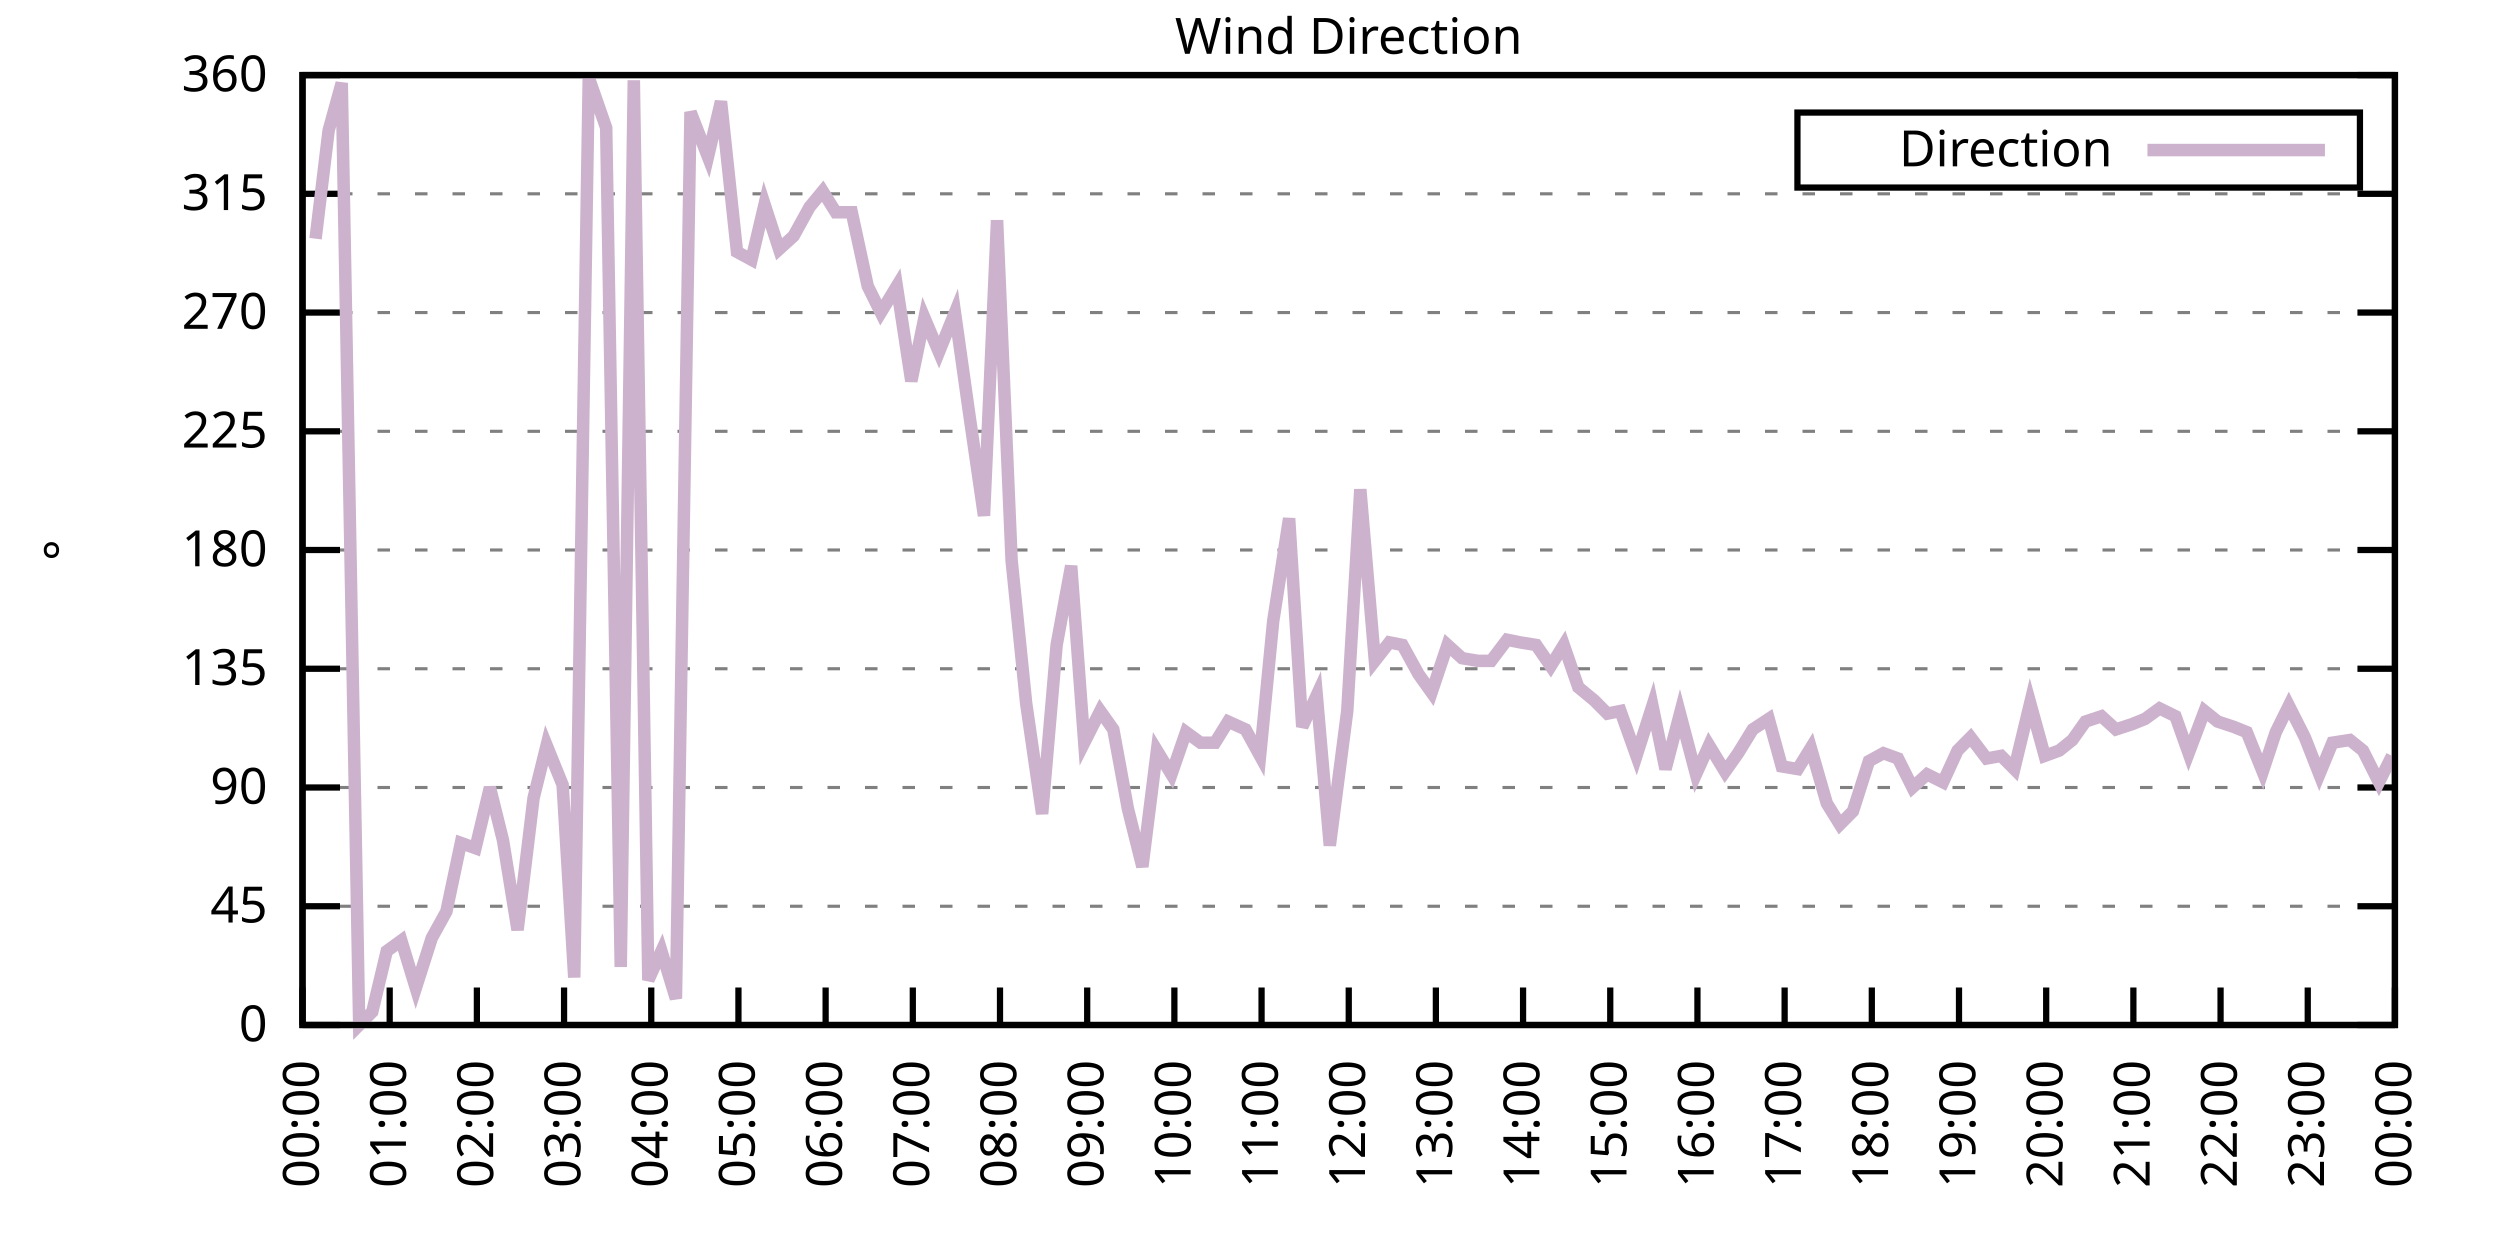
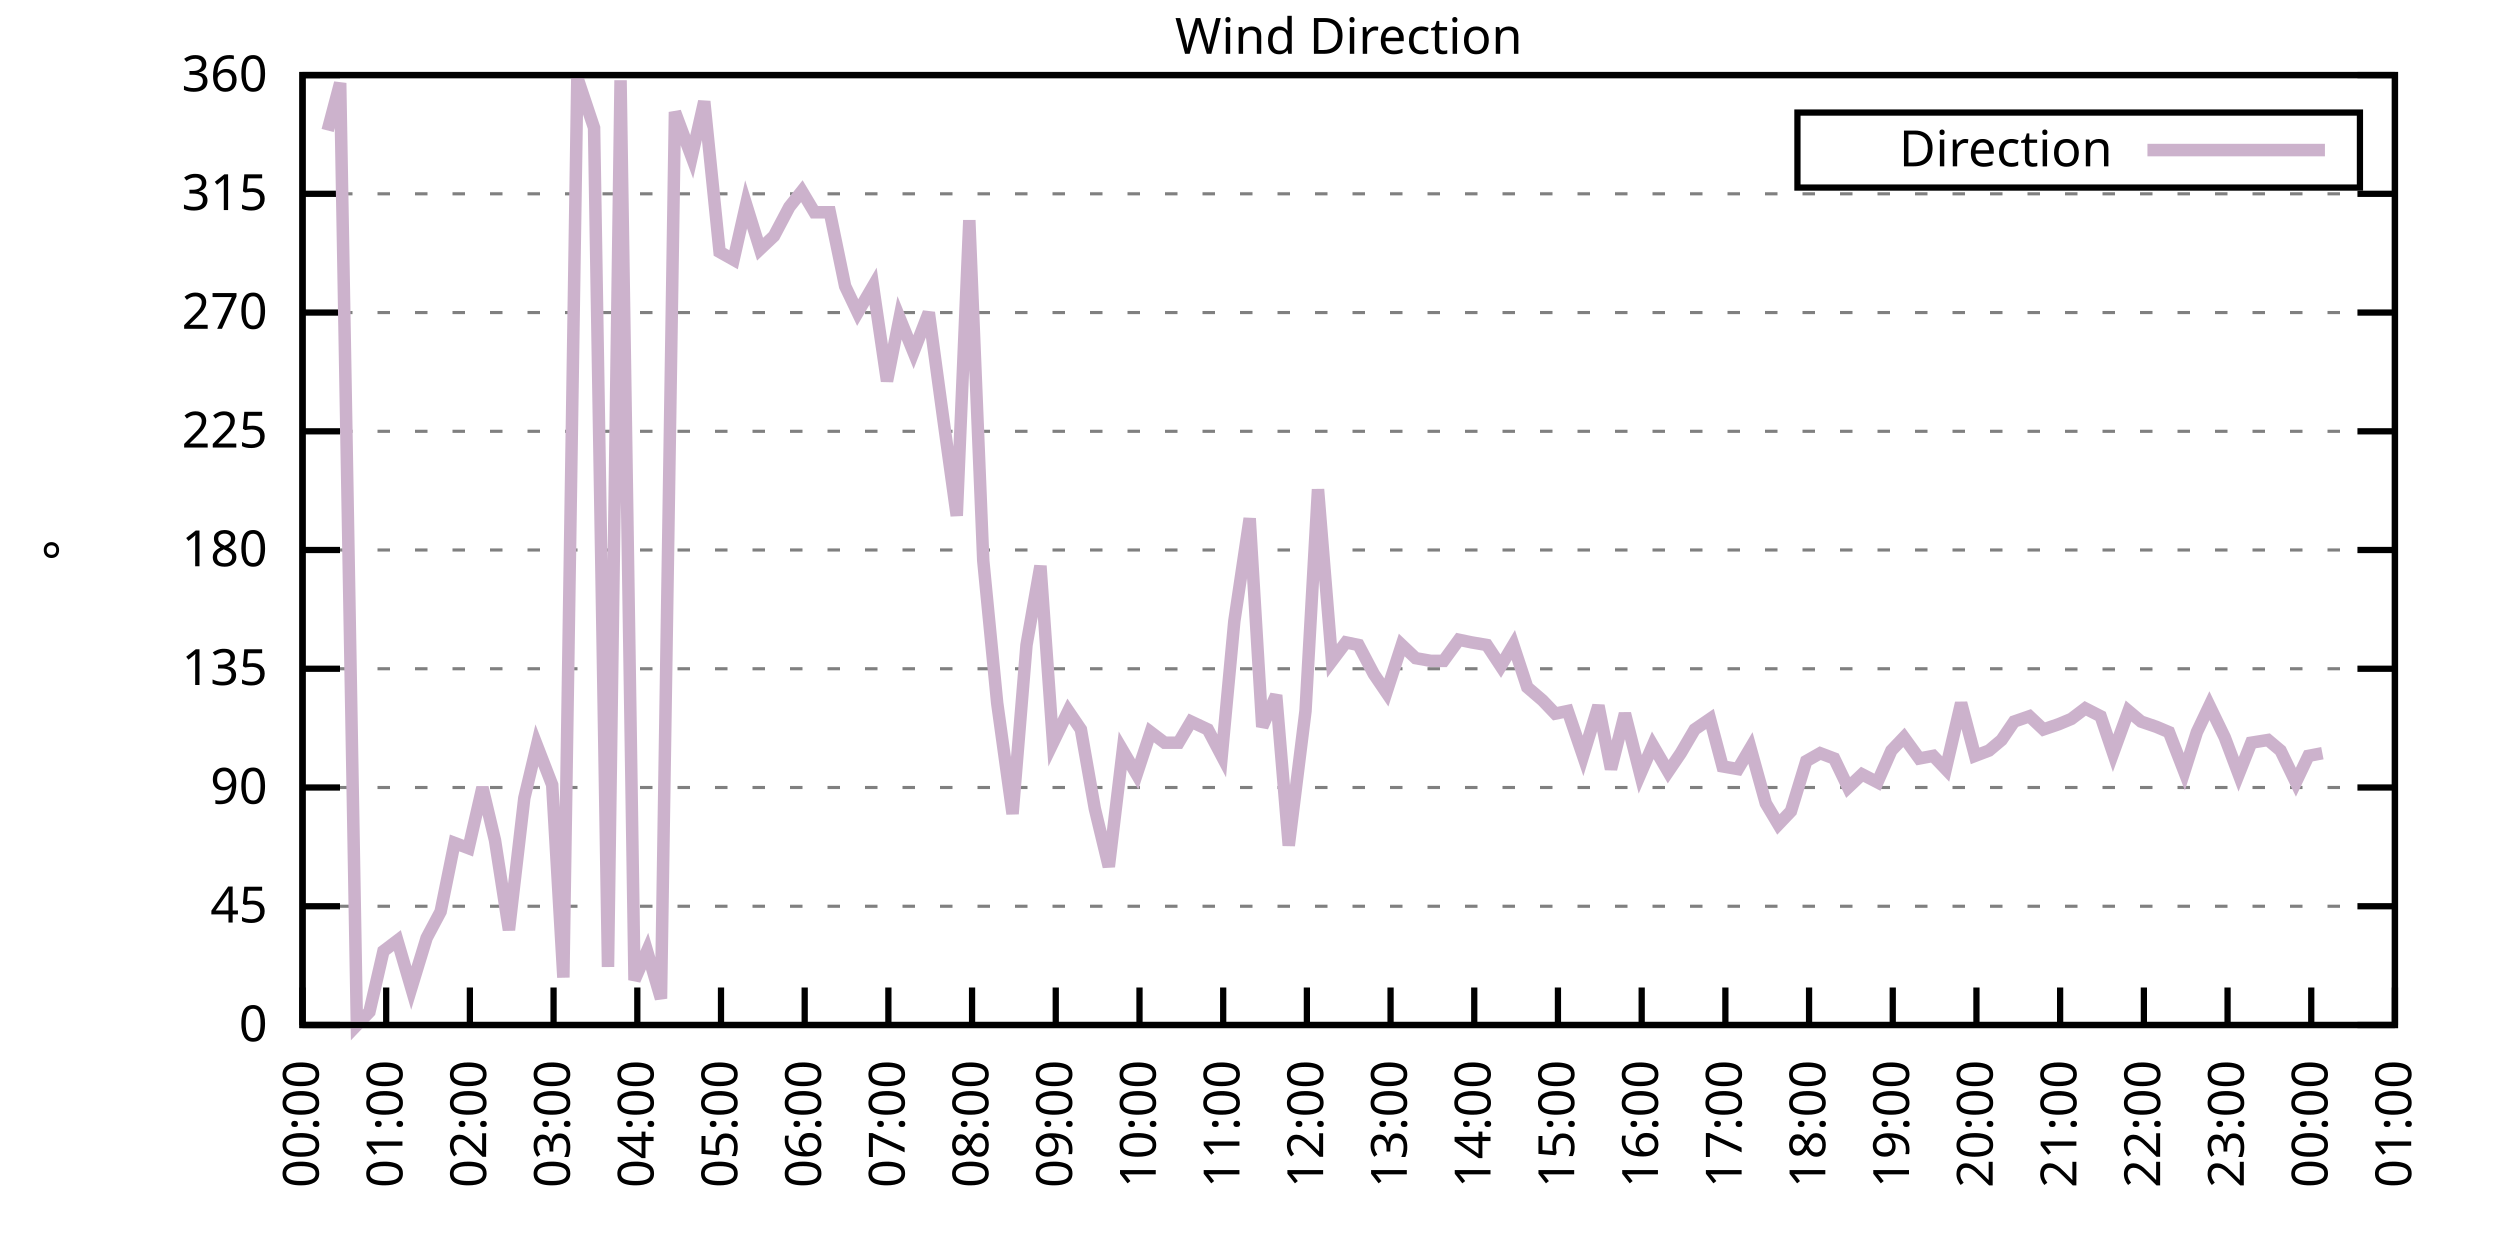
<svg xmlns="http://www.w3.org/2000/svg" xmlns:xlink="http://www.w3.org/1999/xlink" width="400" height="200" viewBox="0 0 400 200">
  <g id="gnuplot_canvas">
    <rect x="0" y="0" width="400" height="200" fill="none" />
    <defs>
      <circle id="gpDot" r="0.5" stroke-width="0.5" stroke="currentColor" />
      <path id="gpPt0" stroke-width="0.333" stroke="currentColor" d="M-1,0 h2 M0,-1 v2" />
      <path id="gpPt1" stroke-width="0.333" stroke="currentColor" d="M-1,-1 L1,1 M1,-1 L-1,1" />
      <path id="gpPt2" stroke-width="0.333" stroke="currentColor" d="M-1,0 L1,0 M0,-1 L0,1 M-1,-1 L1,1 M-1,1 L1,-1" />
      <rect id="gpPt3" stroke-width="0.333" stroke="currentColor" x="-1" y="-1" width="2" height="2" />
      <rect id="gpPt4" stroke-width="0.333" stroke="currentColor" fill="currentColor" x="-1" y="-1" width="2" height="2" />
      <circle id="gpPt5" stroke-width="0.333" stroke="currentColor" cx="0" cy="0" r="1" />
      <use xlink:href="#gpPt5" id="gpPt6" fill="currentColor" stroke="none" />
      <path id="gpPt7" stroke-width="0.333" stroke="currentColor" d="M0,-1.33 L-1.33,0.67 L1.33,0.67 z" />
      <use xlink:href="#gpPt7" id="gpPt8" fill="currentColor" stroke="none" />
      <use xlink:href="#gpPt7" id="gpPt9" stroke="currentColor" transform="rotate(180)" />
      <use xlink:href="#gpPt9" id="gpPt10" fill="currentColor" stroke="none" />
      <use xlink:href="#gpPt3" id="gpPt11" stroke="currentColor" transform="rotate(45)" />
      <use xlink:href="#gpPt11" id="gpPt12" fill="currentColor" stroke="none" />
      <path id="gpPt13" stroke-width="0.333" stroke="currentColor" d="M0,1.330 L1.265,0.411 L0.782,-1.067 L-0.782,-1.076 L-1.265,0.411 z" />
      <use xlink:href="#gpPt13" id="gpPt14" fill="currentColor" stroke="none" />
      <filter id="textbox" filterUnits="objectBoundingBox" x="0" y="0" height="1" width="1">
        <feFlood flood-color="white" flood-opacity="1" result="bgnd" />
        <feComposite in="SourceGraphic" in2="bgnd" operator="atop" />
      </filter>
      <filter id="greybox" filterUnits="objectBoundingBox" x="0" y="0" height="1" width="1">
        <feFlood flood-color="lightgrey" flood-opacity="1" result="grey" />
        <feComposite in="SourceGraphic" in2="grey" operator="atop" />
      </filter>
    </defs>
    <g fill="none" color="white" stroke="currentColor" stroke-width="1.00" stroke-linecap="butt" stroke-linejoin="miter">
</g>
    <g fill="none" color="black" stroke="currentColor" stroke-width="1.00" stroke-linecap="butt" stroke-linejoin="miter">
      <g stroke="none" shape-rendering="crispEdges">
        <polygon fill="rgb(255, 255, 255)" points="48.40,164.00 383.18,164.00 383.18,12.02 48.40,12.02 " />
      </g>
    </g>
    <g fill="none" color="black" stroke="currentColor" stroke-width="1.00" stroke-linecap="butt" stroke-linejoin="miter">
</g>
    <g fill="none" color="black" stroke="black" stroke-width="0.50" stroke-linecap="butt" stroke-linejoin="miter">
</g>
    <g fill="none" color="gray" stroke="currentColor" stroke-width="0.50" stroke-linecap="butt" stroke-linejoin="miter">
      <path stroke="gray" stroke-dasharray="2,4" class="gridline" d="M48.40,164.00 L383.19,164.00  " />
    </g>
    <g fill="none" color="gray" stroke="gray" stroke-width="1.00" stroke-linecap="butt" stroke-linejoin="miter">
</g>
    <g fill="none" color="black" stroke="currentColor" stroke-width="1.00" stroke-linecap="butt" stroke-linejoin="miter">
      <path stroke="black" d="M48.40,164.00 L54.40,164.00 M383.19,164.00 L377.19,164.00  " />
      <g transform="translate(42.80,166.60)" stroke="none" fill="black" font-family="Sans" font-size="8.00" text-anchor="end">
        <text>
          <tspan font-family="Sans"> 0</tspan>
        </text>
      </g>
    </g>
    <g fill="none" color="black" stroke="currentColor" stroke-width="1.00" stroke-linecap="butt" stroke-linejoin="miter">
</g>
    <g fill="none" color="black" stroke="black" stroke-width="0.50" stroke-linecap="butt" stroke-linejoin="miter">
</g>
    <g fill="none" color="gray" stroke="currentColor" stroke-width="0.50" stroke-linecap="butt" stroke-linejoin="miter">
      <path stroke="gray" stroke-dasharray="2,4" class="gridline" d="M48.40,145.00 L383.19,145.00  " />
    </g>
    <g fill="none" color="gray" stroke="gray" stroke-width="1.00" stroke-linecap="butt" stroke-linejoin="miter">
</g>
    <g fill="none" color="black" stroke="currentColor" stroke-width="1.00" stroke-linecap="butt" stroke-linejoin="miter">
      <path stroke="black" d="M48.40,145.00 L54.40,145.00 M383.19,145.00 L377.19,145.00  " />
      <g transform="translate(42.80,147.60)" stroke="none" fill="black" font-family="Sans" font-size="8.00" text-anchor="end">
        <text>
          <tspan font-family="Sans"> 45</tspan>
        </text>
      </g>
    </g>
    <g fill="none" color="black" stroke="currentColor" stroke-width="1.00" stroke-linecap="butt" stroke-linejoin="miter">
</g>
    <g fill="none" color="black" stroke="black" stroke-width="0.50" stroke-linecap="butt" stroke-linejoin="miter">
</g>
    <g fill="none" color="gray" stroke="currentColor" stroke-width="0.50" stroke-linecap="butt" stroke-linejoin="miter">
      <path stroke="gray" stroke-dasharray="2,4" class="gridline" d="M48.40,126.00 L383.19,126.00  " />
    </g>
    <g fill="none" color="gray" stroke="gray" stroke-width="1.00" stroke-linecap="butt" stroke-linejoin="miter">
</g>
    <g fill="none" color="black" stroke="currentColor" stroke-width="1.00" stroke-linecap="butt" stroke-linejoin="miter">
      <path stroke="black" d="M48.40,126.00 L54.40,126.00 M383.19,126.00 L377.19,126.00  " />
      <g transform="translate(42.80,128.60)" stroke="none" fill="black" font-family="Sans" font-size="8.00" text-anchor="end">
        <text>
          <tspan font-family="Sans"> 90</tspan>
        </text>
      </g>
    </g>
    <g fill="none" color="black" stroke="currentColor" stroke-width="1.00" stroke-linecap="butt" stroke-linejoin="miter">
</g>
    <g fill="none" color="black" stroke="black" stroke-width="0.50" stroke-linecap="butt" stroke-linejoin="miter">
</g>
    <g fill="none" color="gray" stroke="currentColor" stroke-width="0.50" stroke-linecap="butt" stroke-linejoin="miter">
      <path stroke="gray" stroke-dasharray="2,4" class="gridline" d="M48.40,107.00 L383.19,107.00  " />
    </g>
    <g fill="none" color="gray" stroke="gray" stroke-width="1.00" stroke-linecap="butt" stroke-linejoin="miter">
</g>
    <g fill="none" color="black" stroke="currentColor" stroke-width="1.00" stroke-linecap="butt" stroke-linejoin="miter">
      <path stroke="black" d="M48.40,107.00 L54.40,107.00 M383.19,107.00 L377.19,107.00  " />
      <g transform="translate(42.80,109.60)" stroke="none" fill="black" font-family="Sans" font-size="8.00" text-anchor="end">
        <text>
          <tspan font-family="Sans"> 135</tspan>
        </text>
      </g>
    </g>
    <g fill="none" color="black" stroke="currentColor" stroke-width="1.00" stroke-linecap="butt" stroke-linejoin="miter">
</g>
    <g fill="none" color="black" stroke="black" stroke-width="0.50" stroke-linecap="butt" stroke-linejoin="miter">
</g>
    <g fill="none" color="gray" stroke="currentColor" stroke-width="0.50" stroke-linecap="butt" stroke-linejoin="miter">
      <path stroke="gray" stroke-dasharray="2,4" class="gridline" d="M48.40,88.00 L383.19,88.00  " />
    </g>
    <g fill="none" color="gray" stroke="gray" stroke-width="1.00" stroke-linecap="butt" stroke-linejoin="miter">
</g>
    <g fill="none" color="black" stroke="currentColor" stroke-width="1.00" stroke-linecap="butt" stroke-linejoin="miter">
      <path stroke="black" d="M48.40,88.00 L54.40,88.00 M383.19,88.00 L377.19,88.00  " />
      <g transform="translate(42.80,90.60)" stroke="none" fill="black" font-family="Sans" font-size="8.00" text-anchor="end">
        <text>
          <tspan font-family="Sans"> 180</tspan>
        </text>
      </g>
    </g>
    <g fill="none" color="black" stroke="currentColor" stroke-width="1.00" stroke-linecap="butt" stroke-linejoin="miter">
</g>
    <g fill="none" color="black" stroke="black" stroke-width="0.50" stroke-linecap="butt" stroke-linejoin="miter">
</g>
    <g fill="none" color="gray" stroke="currentColor" stroke-width="0.50" stroke-linecap="butt" stroke-linejoin="miter">
      <path stroke="gray" stroke-dasharray="2,4" class="gridline" d="M48.40,69.01 L383.19,69.01  " />
    </g>
    <g fill="none" color="gray" stroke="gray" stroke-width="1.00" stroke-linecap="butt" stroke-linejoin="miter">
</g>
    <g fill="none" color="black" stroke="currentColor" stroke-width="1.00" stroke-linecap="butt" stroke-linejoin="miter">
      <path stroke="black" d="M48.40,69.01 L54.40,69.01 M383.19,69.01 L377.19,69.01  " />
      <g transform="translate(42.80,71.61)" stroke="none" fill="black" font-family="Sans" font-size="8.00" text-anchor="end">
        <text>
          <tspan font-family="Sans"> 225</tspan>
        </text>
      </g>
    </g>
    <g fill="none" color="black" stroke="currentColor" stroke-width="1.00" stroke-linecap="butt" stroke-linejoin="miter">
</g>
    <g fill="none" color="black" stroke="black" stroke-width="0.50" stroke-linecap="butt" stroke-linejoin="miter">
</g>
    <g fill="none" color="gray" stroke="currentColor" stroke-width="0.50" stroke-linecap="butt" stroke-linejoin="miter">
      <path stroke="gray" stroke-dasharray="2,4" class="gridline" d="M48.40,50.01 L383.19,50.01  " />
    </g>
    <g fill="none" color="gray" stroke="gray" stroke-width="1.00" stroke-linecap="butt" stroke-linejoin="miter">
</g>
    <g fill="none" color="black" stroke="currentColor" stroke-width="1.00" stroke-linecap="butt" stroke-linejoin="miter">
      <path stroke="black" d="M48.40,50.01 L54.40,50.01 M383.19,50.01 L377.19,50.01  " />
      <g transform="translate(42.80,52.61)" stroke="none" fill="black" font-family="Sans" font-size="8.00" text-anchor="end">
        <text>
          <tspan font-family="Sans"> 270</tspan>
        </text>
      </g>
    </g>
    <g fill="none" color="black" stroke="currentColor" stroke-width="1.00" stroke-linecap="butt" stroke-linejoin="miter">
</g>
    <g fill="none" color="black" stroke="black" stroke-width="0.50" stroke-linecap="butt" stroke-linejoin="miter">
</g>
    <g fill="none" color="gray" stroke="currentColor" stroke-width="0.50" stroke-linecap="butt" stroke-linejoin="miter">
      <path stroke="gray" stroke-dasharray="2,4" class="gridline" d="M48.40,31.01 L383.19,31.01  " />
    </g>
    <g fill="none" color="gray" stroke="gray" stroke-width="1.00" stroke-linecap="butt" stroke-linejoin="miter">
</g>
    <g fill="none" color="black" stroke="currentColor" stroke-width="1.00" stroke-linecap="butt" stroke-linejoin="miter">
      <path stroke="black" d="M48.40,31.01 L54.40,31.01 M383.19,31.01 L377.19,31.01  " />
      <g transform="translate(42.80,33.61)" stroke="none" fill="black" font-family="Sans" font-size="8.00" text-anchor="end">
        <text>
          <tspan font-family="Sans"> 315</tspan>
        </text>
      </g>
    </g>
    <g fill="none" color="black" stroke="currentColor" stroke-width="1.00" stroke-linecap="butt" stroke-linejoin="miter">
</g>
    <g fill="none" color="black" stroke="black" stroke-width="0.50" stroke-linecap="butt" stroke-linejoin="miter">
</g>
    <g fill="none" color="gray" stroke="currentColor" stroke-width="0.50" stroke-linecap="butt" stroke-linejoin="miter">
      <path stroke="gray" stroke-dasharray="2,4" class="gridline" d="M48.40,12.01 L383.19,12.01  " />
    </g>
    <g fill="none" color="gray" stroke="gray" stroke-width="1.00" stroke-linecap="butt" stroke-linejoin="miter">
</g>
    <g fill="none" color="black" stroke="currentColor" stroke-width="1.00" stroke-linecap="butt" stroke-linejoin="miter">
      <path stroke="black" d="M48.40,12.01 L54.40,12.01 M383.19,12.01 L377.19,12.01  " />
      <g transform="translate(42.80,14.61)" stroke="none" fill="black" font-family="Sans" font-size="8.00" text-anchor="end">
        <text>
          <tspan font-family="Sans"> 360</tspan>
        </text>
      </g>
    </g>
    <g fill="none" color="black" stroke="currentColor" stroke-width="1.00" stroke-linecap="butt" stroke-linejoin="miter">
      <path stroke="black" d="M48.40,164.00 L48.40,158.00  " />
      <g transform="translate(51.00,169.60) rotate(270.00)" stroke="none" fill="black" font-family="Sans" font-size="8.00" text-anchor="end">
        <text>
          <tspan font-family="Sans">00:00</tspan>
        </text>
      </g>
    </g>
    <g fill="none" color="black" stroke="currentColor" stroke-width="1.00" stroke-linecap="butt" stroke-linejoin="miter">
-       <path stroke="black" d="M62.35,164.00 L62.35,158.00  " />
-       <g transform="translate(64.95,169.60) rotate(270.00)" stroke="none" fill="black" font-family="Sans" font-size="8.00" text-anchor="end">
+       <path stroke="black" d="M61.79,164.00 L61.79,158.00  " />
+       <g transform="translate(64.39,169.60) rotate(270.00)" stroke="none" fill="black" font-family="Sans" font-size="8.00" text-anchor="end">
        <text>
          <tspan font-family="Sans">01:00</tspan>
        </text>
      </g>
    </g>
    <g fill="none" color="black" stroke="currentColor" stroke-width="1.00" stroke-linecap="butt" stroke-linejoin="miter">
-       <path stroke="black" d="M76.30,164.00 L76.30,158.00  " />
-       <g transform="translate(78.90,169.60) rotate(270.00)" stroke="none" fill="black" font-family="Sans" font-size="8.00" text-anchor="end">
+       <path stroke="black" d="M75.18,164.00 L75.18,158.00  " />
+       <g transform="translate(77.78,169.60) rotate(270.00)" stroke="none" fill="black" font-family="Sans" font-size="8.00" text-anchor="end">
        <text>
          <tspan font-family="Sans">02:00</tspan>
        </text>
      </g>
    </g>
    <g fill="none" color="black" stroke="currentColor" stroke-width="1.00" stroke-linecap="butt" stroke-linejoin="miter">
-       <path stroke="black" d="M90.25,164.00 L90.25,158.00  " />
-       <g transform="translate(92.85,169.60) rotate(270.00)" stroke="none" fill="black" font-family="Sans" font-size="8.00" text-anchor="end">
+       <path stroke="black" d="M88.57,164.00 L88.57,158.00  " />
+       <g transform="translate(91.17,169.60) rotate(270.00)" stroke="none" fill="black" font-family="Sans" font-size="8.00" text-anchor="end">
        <text>
          <tspan font-family="Sans">03:00</tspan>
        </text>
      </g>
    </g>
    <g fill="none" color="black" stroke="currentColor" stroke-width="1.00" stroke-linecap="butt" stroke-linejoin="miter">
-       <path stroke="black" d="M104.20,164.00 L104.20,158.00  " />
-       <g transform="translate(106.80,169.60) rotate(270.00)" stroke="none" fill="black" font-family="Sans" font-size="8.00" text-anchor="end">
+       <path stroke="black" d="M101.97,164.00 L101.97,158.00  " />
+       <g transform="translate(104.57,169.60) rotate(270.00)" stroke="none" fill="black" font-family="Sans" font-size="8.00" text-anchor="end">
        <text>
          <tspan font-family="Sans">04:00</tspan>
        </text>
      </g>
    </g>
    <g fill="none" color="black" stroke="currentColor" stroke-width="1.00" stroke-linecap="butt" stroke-linejoin="miter">
-       <path stroke="black" d="M118.15,164.00 L118.15,158.00  " />
-       <g transform="translate(120.75,169.60) rotate(270.00)" stroke="none" fill="black" font-family="Sans" font-size="8.00" text-anchor="end">
+       <path stroke="black" d="M115.36,164.00 L115.36,158.00  " />
+       <g transform="translate(117.96,169.60) rotate(270.00)" stroke="none" fill="black" font-family="Sans" font-size="8.00" text-anchor="end">
        <text>
          <tspan font-family="Sans">05:00</tspan>
        </text>
      </g>
    </g>
    <g fill="none" color="black" stroke="currentColor" stroke-width="1.00" stroke-linecap="butt" stroke-linejoin="miter">
-       <path stroke="black" d="M132.10,164.00 L132.10,158.00  " />
-       <g transform="translate(134.70,169.60) rotate(270.00)" stroke="none" fill="black" font-family="Sans" font-size="8.00" text-anchor="end">
+       <path stroke="black" d="M128.75,164.00 L128.75,158.00  " />
+       <g transform="translate(131.35,169.60) rotate(270.00)" stroke="none" fill="black" font-family="Sans" font-size="8.00" text-anchor="end">
        <text>
          <tspan font-family="Sans">06:00</tspan>
        </text>
      </g>
    </g>
    <g fill="none" color="black" stroke="currentColor" stroke-width="1.00" stroke-linecap="butt" stroke-linejoin="miter">
-       <path stroke="black" d="M146.05,164.00 L146.05,158.00  " />
-       <g transform="translate(148.65,169.60) rotate(270.00)" stroke="none" fill="black" font-family="Sans" font-size="8.00" text-anchor="end">
+       <path stroke="black" d="M142.14,164.00 L142.14,158.00  " />
+       <g transform="translate(144.74,169.60) rotate(270.00)" stroke="none" fill="black" font-family="Sans" font-size="8.00" text-anchor="end">
        <text>
          <tspan font-family="Sans">07:00</tspan>
        </text>
      </g>
    </g>
    <g fill="none" color="black" stroke="currentColor" stroke-width="1.00" stroke-linecap="butt" stroke-linejoin="miter">
-       <path stroke="black" d="M160.00,164.00 L160.00,158.00  " />
-       <g transform="translate(162.60,169.60) rotate(270.00)" stroke="none" fill="black" font-family="Sans" font-size="8.00" text-anchor="end">
+       <path stroke="black" d="M155.53,164.00 L155.53,158.00  " />
+       <g transform="translate(158.13,169.60) rotate(270.00)" stroke="none" fill="black" font-family="Sans" font-size="8.00" text-anchor="end">
        <text>
          <tspan font-family="Sans">08:00</tspan>
        </text>
      </g>
    </g>
    <g fill="none" color="black" stroke="currentColor" stroke-width="1.00" stroke-linecap="butt" stroke-linejoin="miter">
-       <path stroke="black" d="M173.95,164.00 L173.95,158.00  " />
-       <g transform="translate(176.55,169.60) rotate(270.00)" stroke="none" fill="black" font-family="Sans" font-size="8.00" text-anchor="end">
+       <path stroke="black" d="M168.92,164.00 L168.92,158.00  " />
+       <g transform="translate(171.52,169.60) rotate(270.00)" stroke="none" fill="black" font-family="Sans" font-size="8.00" text-anchor="end">
        <text>
          <tspan font-family="Sans">09:00</tspan>
        </text>
      </g>
    </g>
    <g fill="none" color="black" stroke="currentColor" stroke-width="1.00" stroke-linecap="butt" stroke-linejoin="miter">
-       <path stroke="black" d="M187.90,164.00 L187.90,158.00  " />
-       <g transform="translate(190.50,169.60) rotate(270.00)" stroke="none" fill="black" font-family="Sans" font-size="8.00" text-anchor="end">
+       <path stroke="black" d="M182.32,164.00 L182.32,158.00  " />
+       <g transform="translate(184.92,169.60) rotate(270.00)" stroke="none" fill="black" font-family="Sans" font-size="8.00" text-anchor="end">
        <text>
          <tspan font-family="Sans">10:00</tspan>
        </text>
      </g>
    </g>
    <g fill="none" color="black" stroke="currentColor" stroke-width="1.00" stroke-linecap="butt" stroke-linejoin="miter">
-       <path stroke="black" d="M201.85,164.00 L201.85,158.00  " />
-       <g transform="translate(204.45,169.60) rotate(270.00)" stroke="none" fill="black" font-family="Sans" font-size="8.00" text-anchor="end">
+       <path stroke="black" d="M195.71,164.00 L195.71,158.00  " />
+       <g transform="translate(198.31,169.60) rotate(270.00)" stroke="none" fill="black" font-family="Sans" font-size="8.00" text-anchor="end">
        <text>
          <tspan font-family="Sans">11:00</tspan>
        </text>
      </g>
    </g>
    <g fill="none" color="black" stroke="currentColor" stroke-width="1.00" stroke-linecap="butt" stroke-linejoin="miter">
-       <path stroke="black" d="M215.80,164.00 L215.80,158.00  " />
-       <g transform="translate(218.40,169.60) rotate(270.00)" stroke="none" fill="black" font-family="Sans" font-size="8.00" text-anchor="end">
+       <path stroke="black" d="M209.10,164.00 L209.10,158.00  " />
+       <g transform="translate(211.70,169.60) rotate(270.00)" stroke="none" fill="black" font-family="Sans" font-size="8.00" text-anchor="end">
        <text>
          <tspan font-family="Sans">12:00</tspan>
        </text>
      </g>
    </g>
    <g fill="none" color="black" stroke="currentColor" stroke-width="1.00" stroke-linecap="butt" stroke-linejoin="miter">
-       <path stroke="black" d="M229.74,164.00 L229.74,158.00  " />
-       <g transform="translate(232.34,169.60) rotate(270.00)" stroke="none" fill="black" font-family="Sans" font-size="8.00" text-anchor="end">
+       <path stroke="black" d="M222.49,164.00 L222.49,158.00  " />
+       <g transform="translate(225.09,169.60) rotate(270.00)" stroke="none" fill="black" font-family="Sans" font-size="8.00" text-anchor="end">
        <text>
          <tspan font-family="Sans">13:00</tspan>
        </text>
      </g>
    </g>
    <g fill="none" color="black" stroke="currentColor" stroke-width="1.00" stroke-linecap="butt" stroke-linejoin="miter">
-       <path stroke="black" d="M243.69,164.00 L243.69,158.00  " />
-       <g transform="translate(246.29,169.60) rotate(270.00)" stroke="none" fill="black" font-family="Sans" font-size="8.00" text-anchor="end">
+       <path stroke="black" d="M235.88,164.00 L235.88,158.00  " />
+       <g transform="translate(238.48,169.60) rotate(270.00)" stroke="none" fill="black" font-family="Sans" font-size="8.00" text-anchor="end">
        <text>
          <tspan font-family="Sans">14:00</tspan>
        </text>
      </g>
    </g>
    <g fill="none" color="black" stroke="currentColor" stroke-width="1.00" stroke-linecap="butt" stroke-linejoin="miter">
-       <path stroke="black" d="M257.64,164.00 L257.64,158.00  " />
-       <g transform="translate(260.24,169.60) rotate(270.00)" stroke="none" fill="black" font-family="Sans" font-size="8.00" text-anchor="end">
+       <path stroke="black" d="M249.27,164.00 L249.27,158.00  " />
+       <g transform="translate(251.87,169.60) rotate(270.00)" stroke="none" fill="black" font-family="Sans" font-size="8.00" text-anchor="end">
        <text>
          <tspan font-family="Sans">15:00</tspan>
        </text>
      </g>
    </g>
    <g fill="none" color="black" stroke="currentColor" stroke-width="1.00" stroke-linecap="butt" stroke-linejoin="miter">
-       <path stroke="black" d="M271.59,164.00 L271.59,158.00  " />
-       <g transform="translate(274.19,169.60) rotate(270.00)" stroke="none" fill="black" font-family="Sans" font-size="8.00" text-anchor="end">
+       <path stroke="black" d="M262.67,164.00 L262.67,158.00  " />
+       <g transform="translate(265.27,169.60) rotate(270.00)" stroke="none" fill="black" font-family="Sans" font-size="8.00" text-anchor="end">
        <text>
          <tspan font-family="Sans">16:00</tspan>
        </text>
      </g>
    </g>
    <g fill="none" color="black" stroke="currentColor" stroke-width="1.00" stroke-linecap="butt" stroke-linejoin="miter">
-       <path stroke="black" d="M285.54,164.00 L285.54,158.00  " />
-       <g transform="translate(288.14,169.60) rotate(270.00)" stroke="none" fill="black" font-family="Sans" font-size="8.00" text-anchor="end">
+       <path stroke="black" d="M276.06,164.00 L276.06,158.00  " />
+       <g transform="translate(278.66,169.60) rotate(270.00)" stroke="none" fill="black" font-family="Sans" font-size="8.00" text-anchor="end">
        <text>
          <tspan font-family="Sans">17:00</tspan>
        </text>
      </g>
    </g>
    <g fill="none" color="black" stroke="currentColor" stroke-width="1.00" stroke-linecap="butt" stroke-linejoin="miter">
-       <path stroke="black" d="M299.49,164.00 L299.49,158.00  " />
-       <g transform="translate(302.09,169.60) rotate(270.00)" stroke="none" fill="black" font-family="Sans" font-size="8.00" text-anchor="end">
+       <path stroke="black" d="M289.45,164.00 L289.45,158.00  " />
+       <g transform="translate(292.05,169.60) rotate(270.00)" stroke="none" fill="black" font-family="Sans" font-size="8.00" text-anchor="end">
        <text>
          <tspan font-family="Sans">18:00</tspan>
        </text>
      </g>
    </g>
    <g fill="none" color="black" stroke="currentColor" stroke-width="1.00" stroke-linecap="butt" stroke-linejoin="miter">
-       <path stroke="black" d="M313.44,164.00 L313.44,158.00  " />
-       <g transform="translate(316.04,169.60) rotate(270.00)" stroke="none" fill="black" font-family="Sans" font-size="8.00" text-anchor="end">
+       <path stroke="black" d="M302.84,164.00 L302.84,158.00  " />
+       <g transform="translate(305.44,169.60) rotate(270.00)" stroke="none" fill="black" font-family="Sans" font-size="8.00" text-anchor="end">
        <text>
          <tspan font-family="Sans">19:00</tspan>
        </text>
      </g>
    </g>
    <g fill="none" color="black" stroke="currentColor" stroke-width="1.00" stroke-linecap="butt" stroke-linejoin="miter">
-       <path stroke="black" d="M327.39,164.00 L327.39,158.00  " />
-       <g transform="translate(329.99,169.60) rotate(270.00)" stroke="none" fill="black" font-family="Sans" font-size="8.00" text-anchor="end">
+       <path stroke="black" d="M316.23,164.00 L316.23,158.00  " />
+       <g transform="translate(318.83,169.60) rotate(270.00)" stroke="none" fill="black" font-family="Sans" font-size="8.00" text-anchor="end">
        <text>
          <tspan font-family="Sans">20:00</tspan>
        </text>
      </g>
    </g>
    <g fill="none" color="black" stroke="currentColor" stroke-width="1.00" stroke-linecap="butt" stroke-linejoin="miter">
-       <path stroke="black" d="M341.34,164.00 L341.34,158.00  " />
-       <g transform="translate(343.94,169.60) rotate(270.00)" stroke="none" fill="black" font-family="Sans" font-size="8.00" text-anchor="end">
+       <path stroke="black" d="M329.62,164.00 L329.62,158.00  " />
+       <g transform="translate(332.22,169.60) rotate(270.00)" stroke="none" fill="black" font-family="Sans" font-size="8.00" text-anchor="end">
        <text>
          <tspan font-family="Sans">21:00</tspan>
        </text>
      </g>
    </g>
    <g fill="none" color="black" stroke="currentColor" stroke-width="1.00" stroke-linecap="butt" stroke-linejoin="miter">
-       <path stroke="black" d="M355.29,164.00 L355.29,158.00  " />
-       <g transform="translate(357.89,169.60) rotate(270.00)" stroke="none" fill="black" font-family="Sans" font-size="8.00" text-anchor="end">
+       <path stroke="black" d="M343.02,164.00 L343.02,158.00  " />
+       <g transform="translate(345.62,169.60) rotate(270.00)" stroke="none" fill="black" font-family="Sans" font-size="8.00" text-anchor="end">
        <text>
          <tspan font-family="Sans">22:00</tspan>
        </text>
      </g>
    </g>
    <g fill="none" color="black" stroke="currentColor" stroke-width="1.00" stroke-linecap="butt" stroke-linejoin="miter">
-       <path stroke="black" d="M369.24,164.00 L369.24,158.00  " />
-       <g transform="translate(371.84,169.60) rotate(270.00)" stroke="none" fill="black" font-family="Sans" font-size="8.00" text-anchor="end">
+       <path stroke="black" d="M356.41,164.00 L356.41,158.00  " />
+       <g transform="translate(359.01,169.60) rotate(270.00)" stroke="none" fill="black" font-family="Sans" font-size="8.00" text-anchor="end">
        <text>
          <tspan font-family="Sans">23:00</tspan>
+         </text>
+       </g>
+     </g>
+     <g fill="none" color="black" stroke="currentColor" stroke-width="1.00" stroke-linecap="butt" stroke-linejoin="miter">
+       <path stroke="black" d="M369.80,164.00 L369.80,158.00  " />
+       <g transform="translate(372.40,169.60) rotate(270.00)" stroke="none" fill="black" font-family="Sans" font-size="8.00" text-anchor="end">
+         <text>
+           <tspan font-family="Sans">00:00</tspan>
        </text>
      </g>
    </g>
    <g fill="none" color="black" stroke="currentColor" stroke-width="1.00" stroke-linecap="butt" stroke-linejoin="miter">
      <path stroke="black" d="M383.19,164.00 L383.19,158.00  " />
      <g transform="translate(385.79,169.60) rotate(270.00)" stroke="none" fill="black" font-family="Sans" font-size="8.00" text-anchor="end">
        <text>
-           <tspan font-family="Sans">00:00</tspan>
+           <tspan font-family="Sans">01:00</tspan>
        </text>
      </g>
    </g>
    <g fill="none" color="black" stroke="currentColor" stroke-width="1.00" stroke-linecap="butt" stroke-linejoin="miter">
</g>
    <g fill="none" color="black" stroke="currentColor" stroke-width="1.00" stroke-linecap="butt" stroke-linejoin="miter">
      <path stroke="black" d="M48.40,12.01 L48.40,164.00 L383.19,164.00 L383.19,12.01 L48.40,12.01 Z  " />
    </g>
    <g fill="none" color="black" stroke="currentColor" stroke-width="1.00" stroke-linecap="butt" stroke-linejoin="miter">
</g>
    <g fill="none" color="black" stroke="currentColor" stroke-width="1.00" stroke-linecap="butt" stroke-linejoin="miter">
      <path stroke="black" d="M287.59,30.01 L287.59,18.01 L377.59,18.01 L377.59,30.01 L287.59,30.01 Z  " />
    </g>
    <g id="Wind_direction_plot_1">
      <g fill="none" color="white" stroke="black" stroke-width="2.00" stroke-linecap="butt" stroke-linejoin="miter">
</g>
      <g fill="none" color="black" stroke="currentColor" stroke-width="2.00" stroke-linecap="butt" stroke-linejoin="miter">
        <g transform="translate(337.99,26.61)" stroke="none" fill="black" font-family="Sans" font-size="8.00" text-anchor="end">
          <text>
            <tspan font-family="Sans">Direction</tspan>
          </text>
        </g>
      </g>
      <g fill="none" color="black" stroke="currentColor" stroke-width="2.00" stroke-linecap="butt" stroke-linejoin="miter">
-         <path stroke="rgb(204, 178, 204)" d="M343.59,24.01 L371.99,24.01 M50.49,38.19 L52.58,20.88 L54.68,13.28 L57.47,164.00 L59.56,161.89 L61.88,152.18   L64.21,150.49 L66.53,158.09 L69.09,150.07 L71.42,145.85 L73.74,134.87 L76.07,135.71 L78.39,126.00 L80.48,134.45   L82.81,148.80 L85.37,127.69 L87.46,119.25 L90.02,125.58 L91.88,156.40 L94.20,12.43 L96.99,20.45 L99.32,154.71   L101.41,12.85 L103.73,156.82 L105.83,152.18 L108.15,159.78 L110.48,17.92 L113.27,25.10 L115.36,16.23 L117.92,40.30   L120.24,41.56 L122.33,32.70 L124.66,39.87 L126.98,37.76 L129.54,33.12 L131.63,30.59 L133.72,33.96 L136.28,33.96   L138.84,45.79 L140.93,50.01 L143.49,45.79 L145.81,60.98 L147.91,50.85 L150.23,56.34 L152.79,50.01 L155.11,66.47   L157.44,82.52 L159.53,35.23 L161.86,89.69 L164.18,112.49 L166.74,130.22 L169.06,103.20 L171.39,90.54 L173.48,118.83   L176.04,113.76 L178.13,116.71 L180.46,129.38 L182.78,138.67 L185.11,120.09 L187.43,123.89 L189.76,117.14 L192.08,118.83   L194.41,118.83 L196.50,115.45 L199.29,116.71 L201.61,120.94 L203.71,99.40 L206.26,82.94 L208.36,116.29 L210.68,111.23   L212.77,135.29 L215.56,113.76 L217.65,78.29 L219.98,105.74 L222.30,102.78 L224.40,103.20 L226.95,107.85 L229.05,110.80   L231.60,103.20 L233.93,105.31 L236.49,105.74 L238.58,105.74 L241.14,102.36 L243.23,102.78 L245.79,103.20 L248.11,106.58   L250.20,103.20 L252.53,109.96 L255.09,112.07 L257.18,114.18 L259.27,113.76 L261.83,120.94 L264.39,112.91 L266.48,123.05   L268.80,114.18 L271.36,123.89 L273.45,119.25 L276.01,123.47 L278.10,120.51 L280.43,116.71 L282.99,115.03 L285.08,122.62   L287.64,123.05 L289.73,119.67 L292.29,128.54 L294.38,131.91 L296.47,129.80 L299.03,121.78 L301.35,120.51 L303.68,121.36   L306.00,126.00 L308.33,123.89 L310.88,125.16 L313.21,120.09 L315.30,117.98 L317.86,121.36 L320.18,120.94 L322.28,123.05   L324.83,112.49 L327.16,120.94 L329.48,120.09 L331.58,118.40 L333.67,115.45 L336.23,114.60 L338.55,116.71 L341.11,115.87   L343.20,115.03 L345.53,113.34 L348.08,114.60 L350.18,120.51 L352.73,113.76 L354.83,115.45 L357.38,116.29 L359.48,117.14   L362.03,123.47 L364.13,117.14 L366.22,112.91 L368.78,117.98 L371.10,123.89 L373.19,118.83 L375.98,118.40 L378.08,120.09   L380.63,125.16 L382.73,120.94  " />
+         <path stroke="rgb(204, 178, 204)" d="M343.59,24.01 L371.99,24.01 M52.42,20.88 L54.43,13.28 L57.10,164.00 L59.11,161.89 L61.35,152.18 L63.58,150.49   L65.81,158.09 L68.26,150.07 L70.50,145.85 L72.73,134.87 L74.96,135.71 L77.19,126.00 L79.20,134.45 L81.43,148.80   L83.89,127.69 L85.90,119.25 L88.35,125.58 L90.14,156.40 L92.37,12.43 L95.05,20.45 L97.28,154.71 L99.29,12.85   L101.52,156.82 L103.53,152.18 L105.76,159.78 L107.99,17.92 L110.67,25.10 L112.68,16.23 L115.13,40.30 L117.37,41.56   L119.38,32.70 L121.61,39.87 L123.84,37.76 L126.29,33.12 L128.30,30.59 L130.31,33.96 L132.77,33.96 L135.22,45.79   L137.23,50.01 L139.69,45.79 L141.92,60.98 L143.93,50.85 L146.16,56.34 L148.61,50.01 L150.85,66.47 L153.08,82.52   L155.09,35.23 L157.32,89.69 L159.55,112.49 L162.01,130.22 L164.24,103.20 L166.47,90.54 L168.48,118.83 L170.93,113.76   L172.94,116.71 L175.17,129.38 L177.41,138.67 L179.64,120.09 L181.87,123.89 L184.10,117.14 L186.33,118.83 L188.57,118.83   L190.57,115.45 L193.25,116.71 L195.48,120.94 L197.49,99.40 L199.95,82.94 L201.96,116.29 L204.19,111.23 L206.20,135.29   L208.88,113.76 L210.88,78.29 L213.12,105.74 L215.35,102.78 L217.36,103.20 L219.81,107.85 L221.82,110.80 L224.28,103.20   L226.51,105.31 L228.96,105.74 L230.97,105.74 L233.43,102.36 L235.44,102.78 L237.89,103.20 L240.12,106.58 L242.13,103.20   L244.36,109.96 L246.82,112.07 L248.83,114.18 L250.84,113.76 L253.29,120.94 L255.75,112.91 L257.76,123.05 L259.99,114.18   L262.44,123.89 L264.45,119.25 L266.91,123.47 L268.92,120.51 L271.15,116.71 L273.60,115.03 L275.61,122.62 L278.07,123.05   L280.07,119.67 L282.53,128.54 L284.54,131.91 L286.55,129.80 L289.00,121.78 L291.23,120.51 L293.47,121.36 L295.70,126.00   L297.93,123.89 L300.39,125.16 L302.62,120.09 L304.63,117.98 L307.08,121.36 L309.31,120.94 L311.32,123.05 L313.78,112.49   L316.01,120.94 L318.24,120.09 L320.25,118.40 L322.26,115.45 L324.71,114.60 L326.95,116.71 L329.40,115.87 L331.41,115.03   L333.64,113.34 L336.10,114.60 L338.10,120.51 L340.56,113.76 L342.57,115.45 L345.02,116.29 L347.03,117.14 L349.49,123.47   L351.50,117.14 L353.51,112.91 L355.96,117.98 L358.19,123.89 L360.20,118.83 L362.88,118.40 L364.89,120.09 L367.34,125.16   L369.35,120.94 L371.58,120.51  " />
      </g>
    </g>
    <g fill="none" color="black" stroke="currentColor" stroke-width="2.00" stroke-linecap="butt" stroke-linejoin="miter">
</g>
    <g fill="none" color="black" stroke="black" stroke-width="1.00" stroke-linecap="butt" stroke-linejoin="miter">
</g>
    <g fill="none" color="black" stroke="currentColor" stroke-width="1.00" stroke-linecap="butt" stroke-linejoin="miter">
      <path stroke="black" d="M48.40,12.01 L48.40,164.00 L383.19,164.00 L383.19,12.01 L48.40,12.01 Z  " />
      <g transform="translate(12.80,88.01) rotate(270.00)" stroke="none" fill="black" font-family="Sans" font-size="8.00" text-anchor="middle">
        <text>
          <tspan font-family="Sans">°</tspan>
        </text>
      </g>
    </g>
    <g fill="none" color="black" stroke="currentColor" stroke-width="1.00" stroke-linecap="butt" stroke-linejoin="miter">
</g>
    <g fill="none" color="black" stroke="currentColor" stroke-width="1.00" stroke-linecap="butt" stroke-linejoin="miter">
      <g transform="translate(215.79,8.61)" stroke="none" fill="black" font-family="Sans" font-size="8.00" text-anchor="middle">
        <text>
          <tspan font-family="Sans">Wind Direction</tspan>
        </text>
      </g>
    </g>
    <g fill="none" color="black" stroke="currentColor" stroke-width="1.00" stroke-linecap="butt" stroke-linejoin="miter">
</g>
  </g>
</svg>
